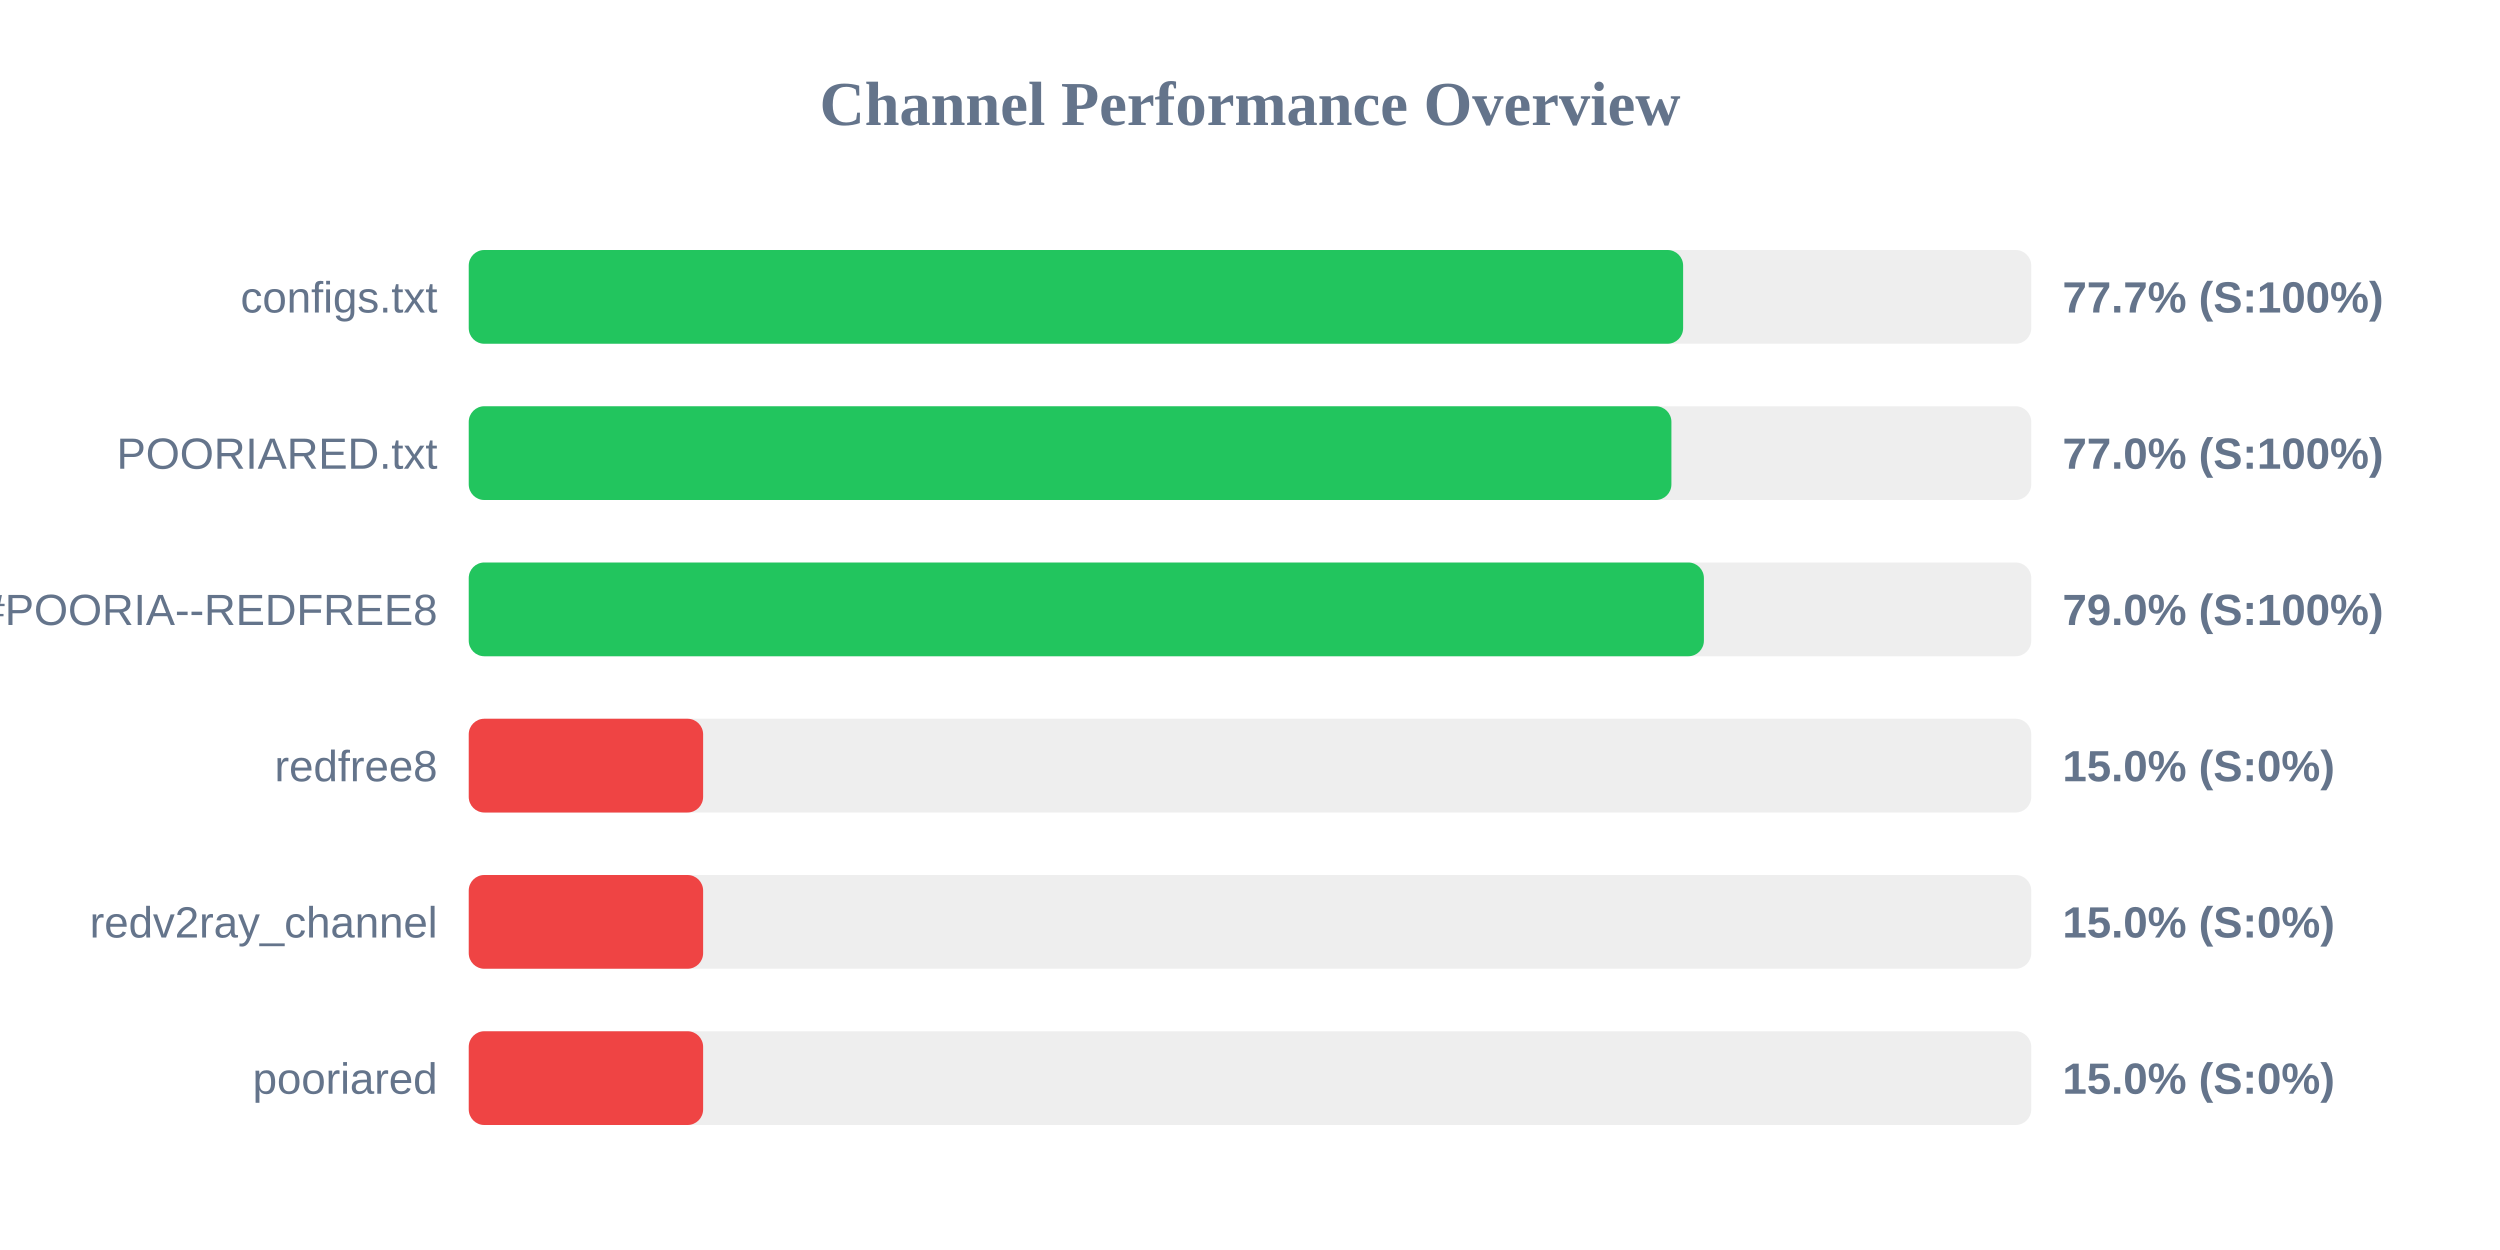
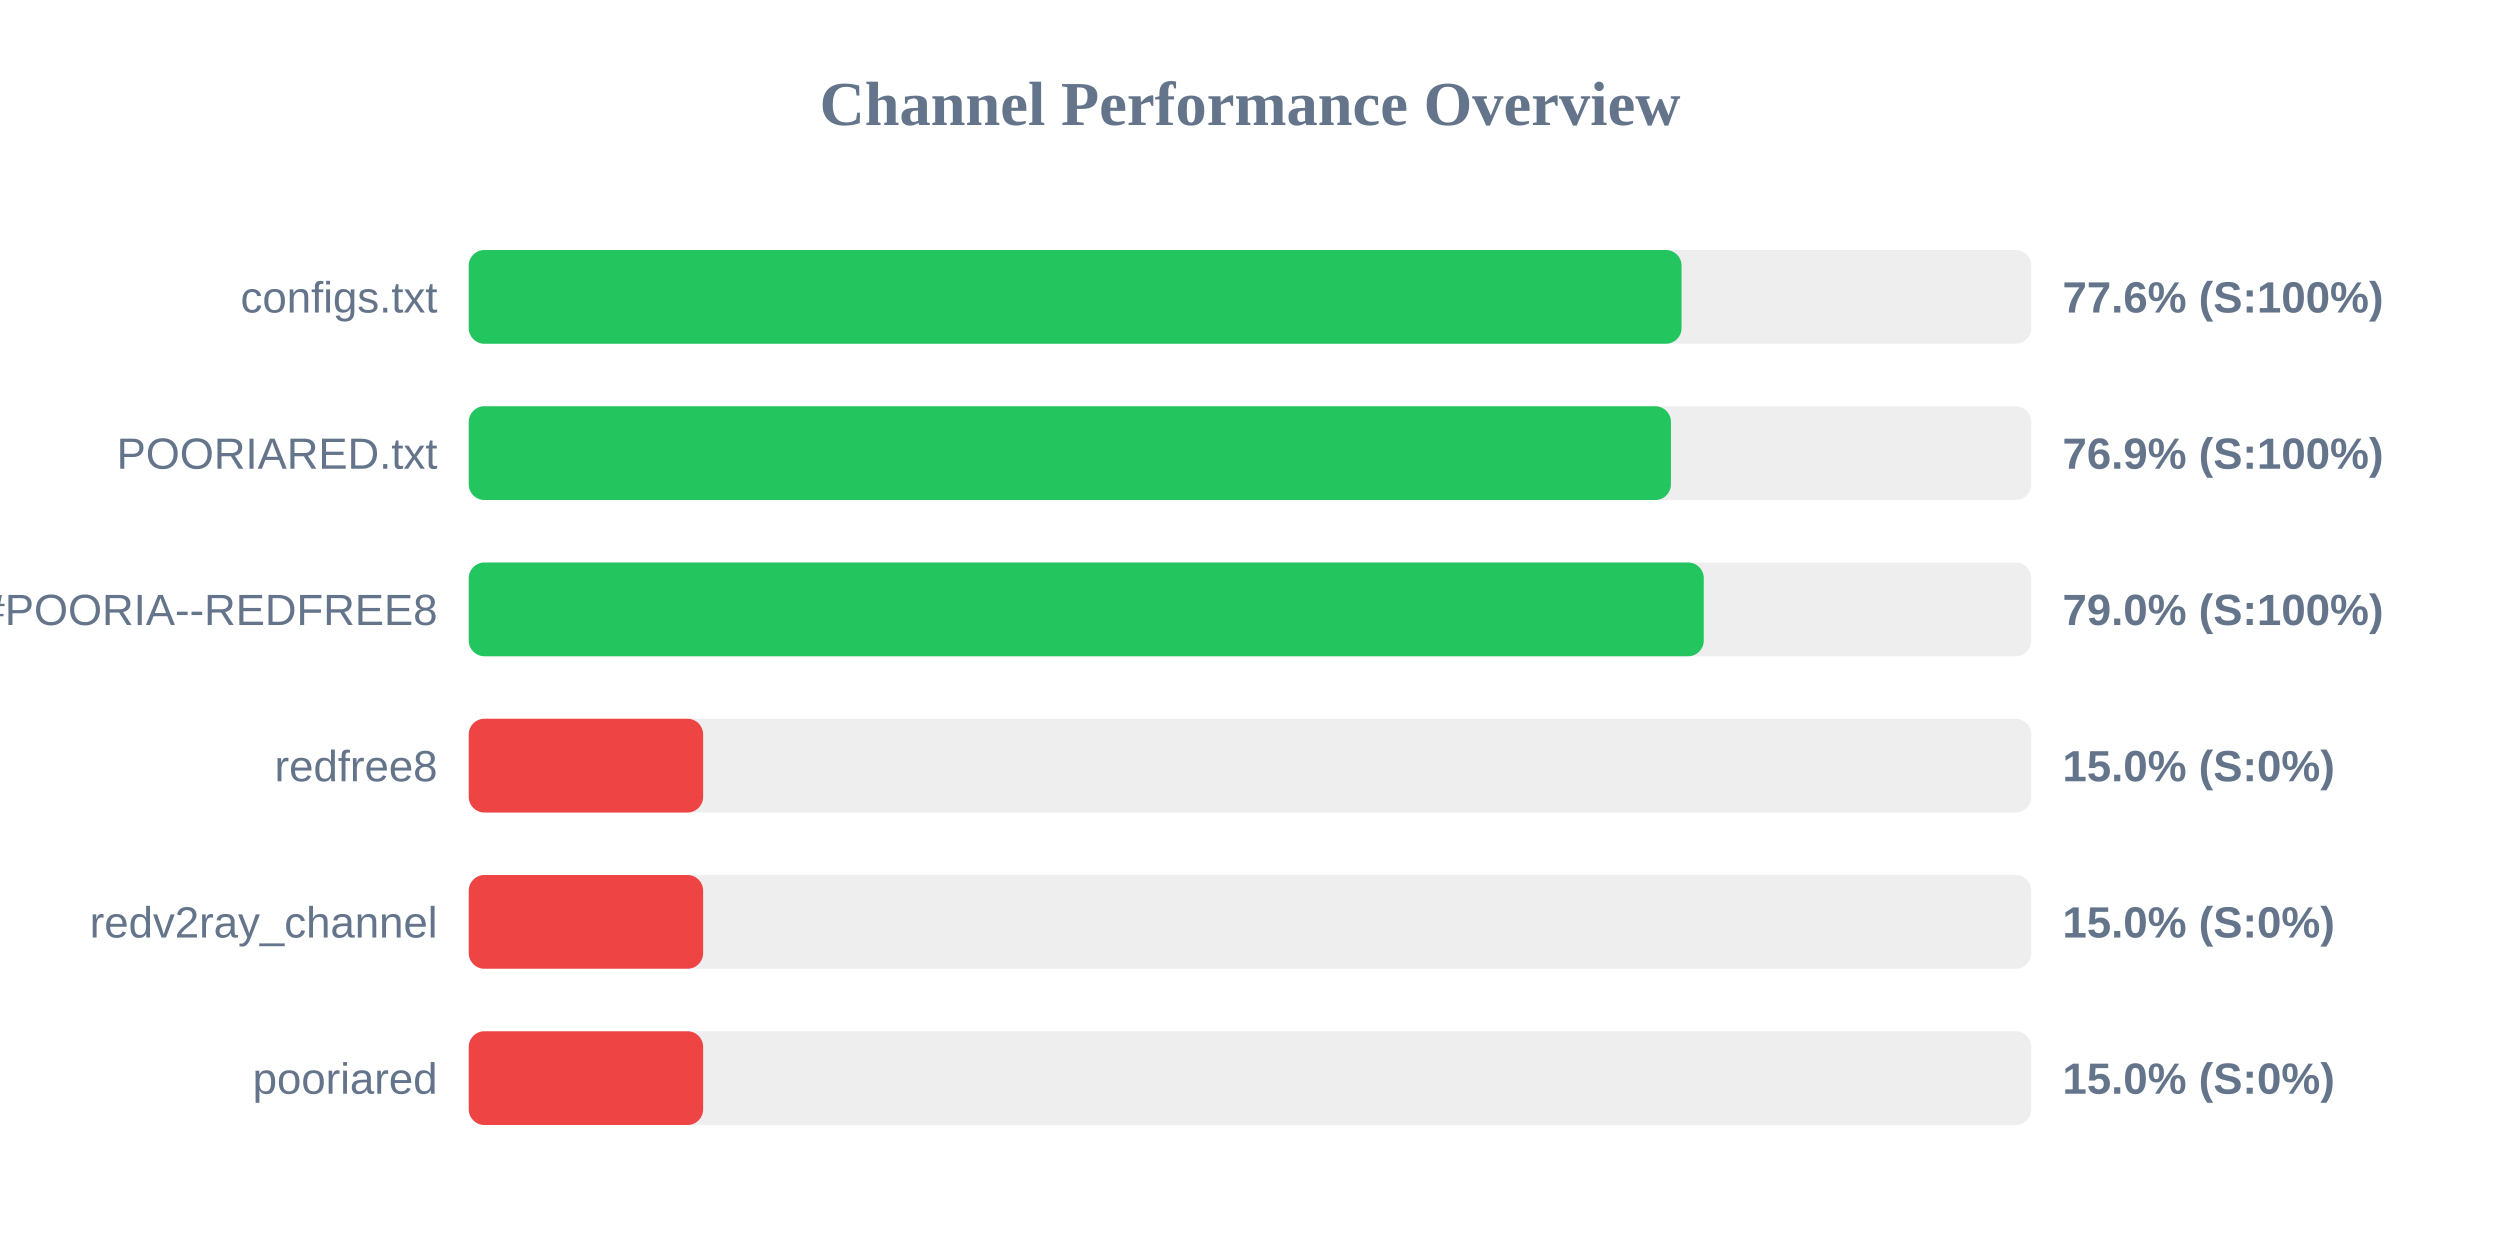
<svg xmlns="http://www.w3.org/2000/svg" width="800" height="400" version="1.1">
  <style>
        .row { font: 14px Arial; fill: #64748b; }
        .score { font: bold 14px Arial; fill: #64748b; }
    </style>
  <text x="400" y="40" text-anchor="middle" font-size="20px" font-weight="bold" fill="#64748b">Channel Performance Overview</text>
  <rect x="150" y="80" width="500" height="30" fill="#eee" rx="5" />
-   <rect x="150" y="80" width="388.6" height="30" fill="#22c55e" rx="5" />
+   <rect x="150" y="80" width="388.1" height="30" fill="#22c55e" rx="5" />
  <text x="140" y="100" text-anchor="end" class="row">configs.txt</text>
-   <text x="660" y="100" text-anchor="start" class="score">77.7% (S:100%)</text>
+   <text x="660" y="100" text-anchor="start" class="score">77.6% (S:100%)</text>
  <rect x="150" y="130" width="500" height="30" fill="#eee" rx="5" />
-   <rect x="150" y="130" width="384.85" height="30" fill="#22c55e" rx="5" />
+   <rect x="150" y="130" width="384.7" height="30" fill="#22c55e" rx="5" />
  <text x="140" y="150" text-anchor="end" class="row">POORIARED.txt</text>
-   <text x="660" y="150" text-anchor="start" class="score">77.0% (S:100%)</text>
+   <text x="660" y="150" text-anchor="start" class="score">76.9% (S:100%)</text>
  <rect x="150" y="180" width="500" height="30" fill="#eee" rx="5" />
-   <rect x="150" y="180" width="395.25" height="30" fill="#22c55e" rx="5" />
+   <rect x="150" y="180" width="395.2" height="30" fill="#22c55e" rx="5" />
  <text x="140" y="200" text-anchor="end" class="row">POORIA--REDFREE8.txt#POORIA--REDFREE8</text>
  <text x="660" y="200" text-anchor="start" class="score">79.0% (S:100%)</text>
  <rect x="150" y="230" width="500" height="30" fill="#eee" rx="5" />
  <rect x="150" y="230" width="75.0" height="30" fill="#ef4444" rx="5" />
  <text x="140" y="250" text-anchor="end" class="row">redfree8</text>
  <text x="660" y="250" text-anchor="start" class="score">15.0% (S:0%)</text>
  <rect x="150" y="280" width="500" height="30" fill="#eee" rx="5" />
  <rect x="150" y="280" width="75.0" height="30" fill="#ef4444" rx="5" />
  <text x="140" y="300" text-anchor="end" class="row">redv2ray_channel</text>
  <text x="660" y="300" text-anchor="start" class="score">15.0% (S:0%)</text>
  <rect x="150" y="330" width="500" height="30" fill="#eee" rx="5" />
  <rect x="150" y="330" width="75.0" height="30" fill="#ef4444" rx="5" />
  <text x="140" y="350" text-anchor="end" class="row">pooriared</text>
  <text x="660" y="350" text-anchor="start" class="score">15.0% (S:0%)</text>
</svg>
